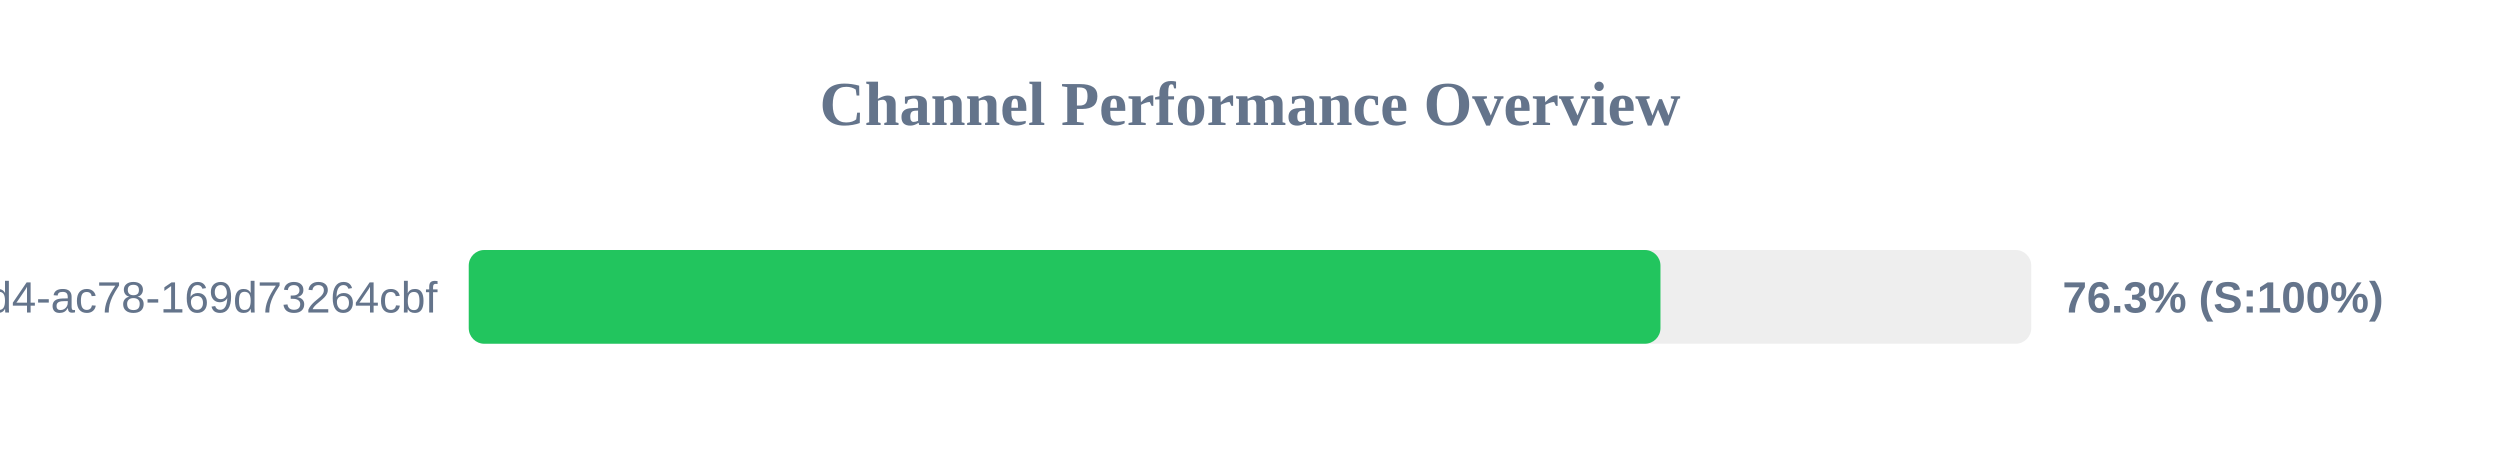
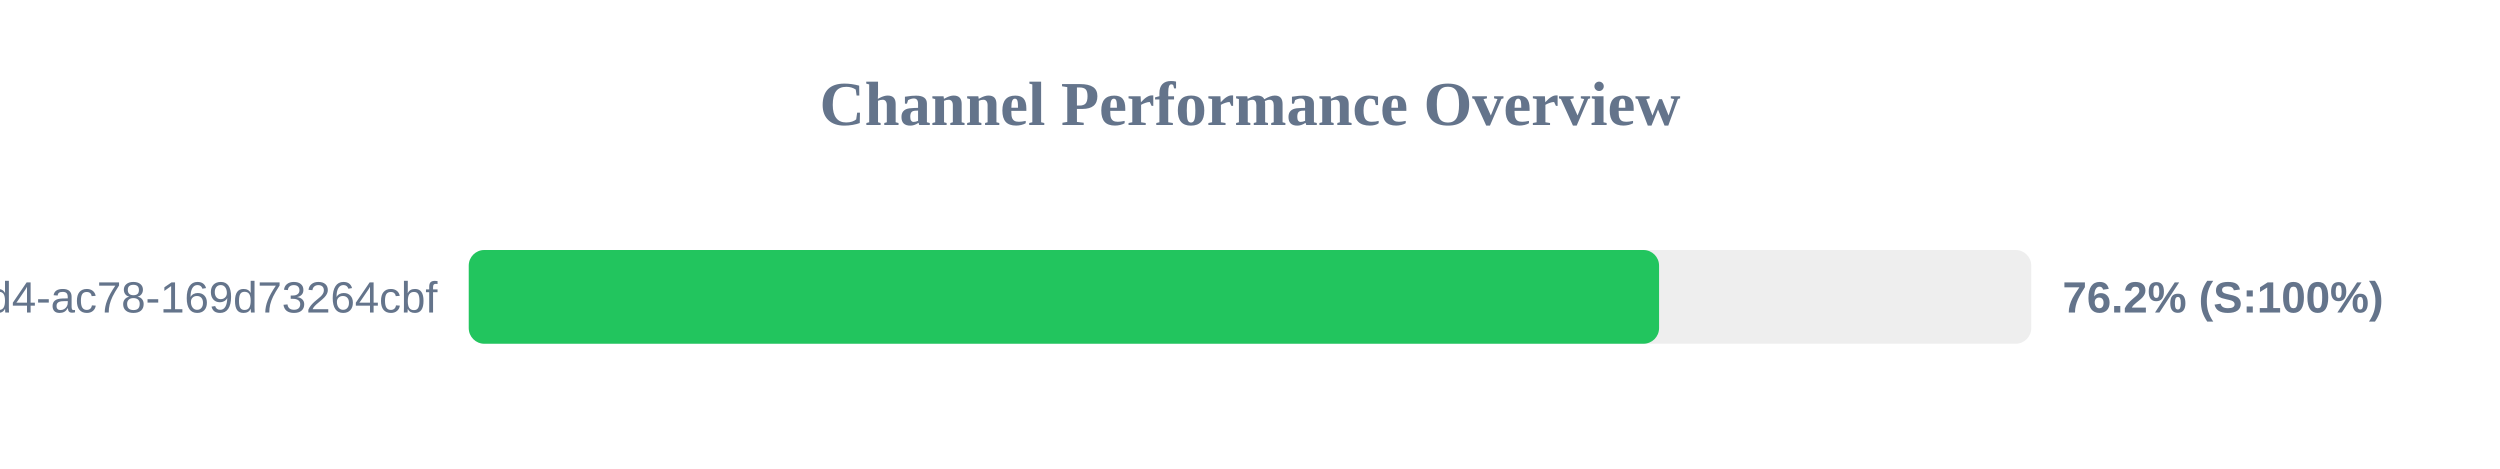
<svg xmlns="http://www.w3.org/2000/svg" width="800" height="150" version="1.1">
  <style>
        .row { font: 14px Arial; fill: #64748b; }
        .score { font: bold 14px Arial; fill: #64748b; }
    </style>
  <text x="400" y="40" text-anchor="middle" font-size="20px" font-weight="bold" fill="#64748b">Channel Performance Overview</text>
  <rect x="150" y="80" width="500" height="30" fill="#eee" rx="5" />
-   <rect x="150" y="80" width="381.35" height="30" fill="#22c55e" rx="5" />
+   <rect x="150" y="80" width="380.9" height="30" fill="#22c55e" rx="5" />
  <text x="140" y="100" text-anchor="end" class="row">?uuid=48c2c901-72e6-46d4-ac78-169d73264cbf</text>
-   <text x="660" y="100" text-anchor="start" class="score">76.3% (S:100%)</text>
+   <text x="660" y="100" text-anchor="start" class="score">76.2% (S:100%)</text>
</svg>
